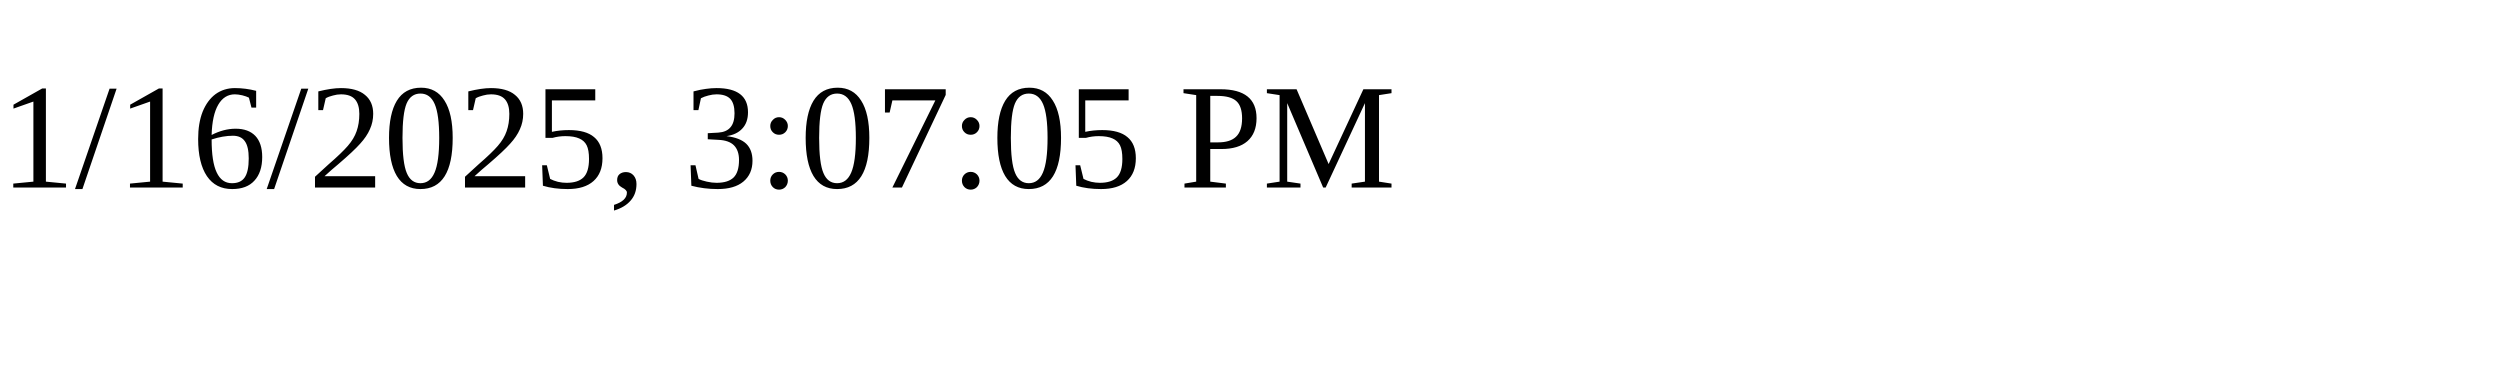
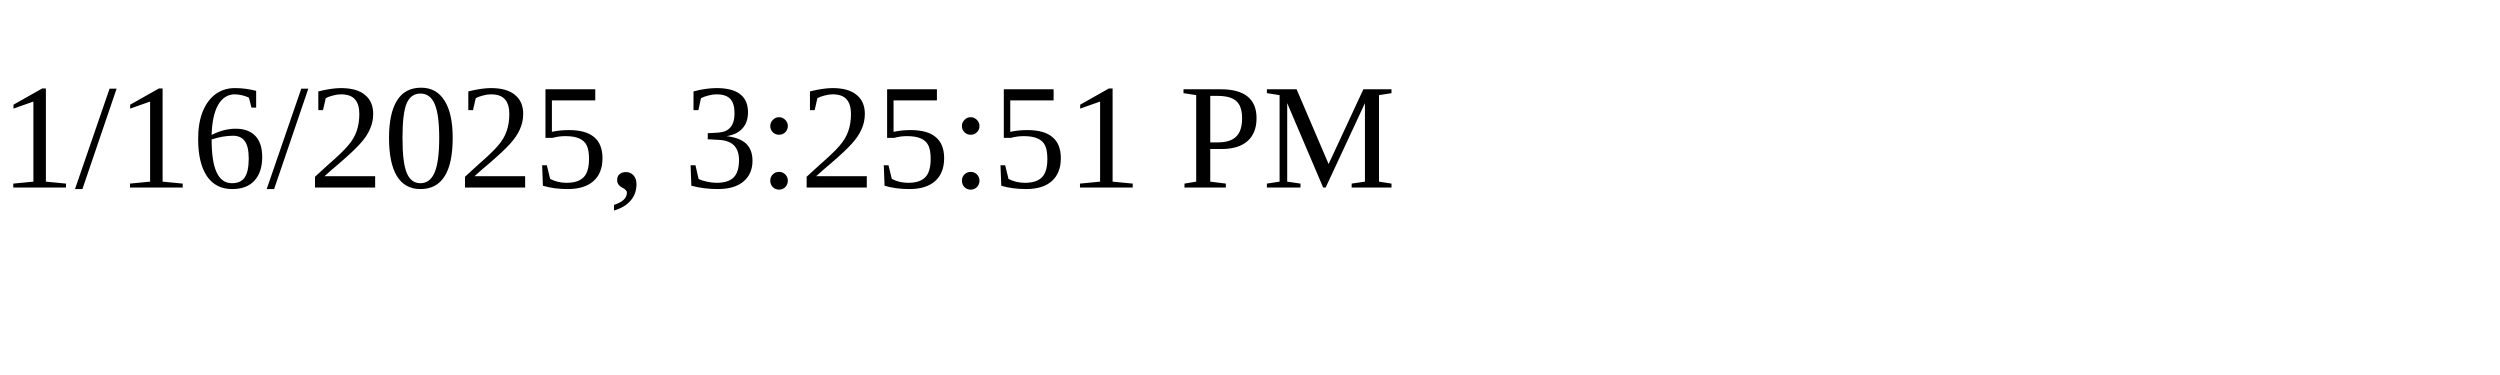
<svg xmlns="http://www.w3.org/2000/svg" height="30" width="200">
-   <text x="0" y="15">1/16/2025, 3:07:05 PM</text>
+   <text x="0" y="15">1/16/2025, 3:25:51 PM</text>
</svg>
